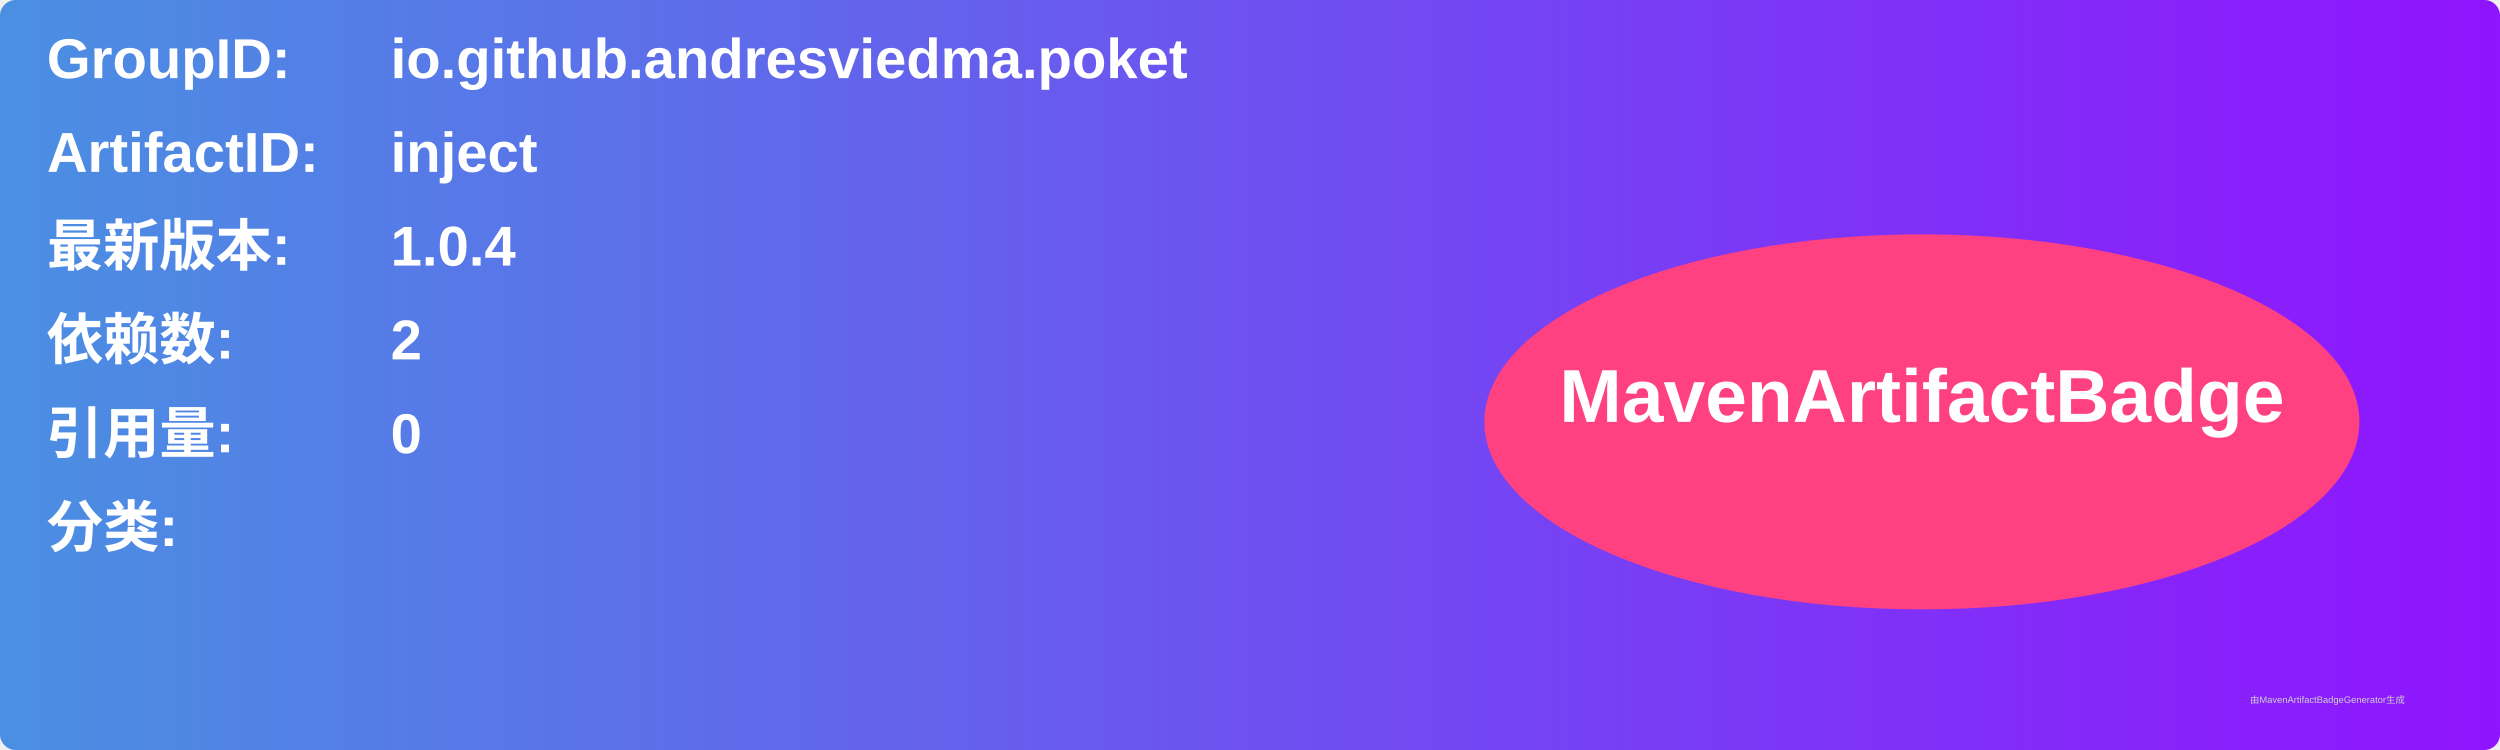
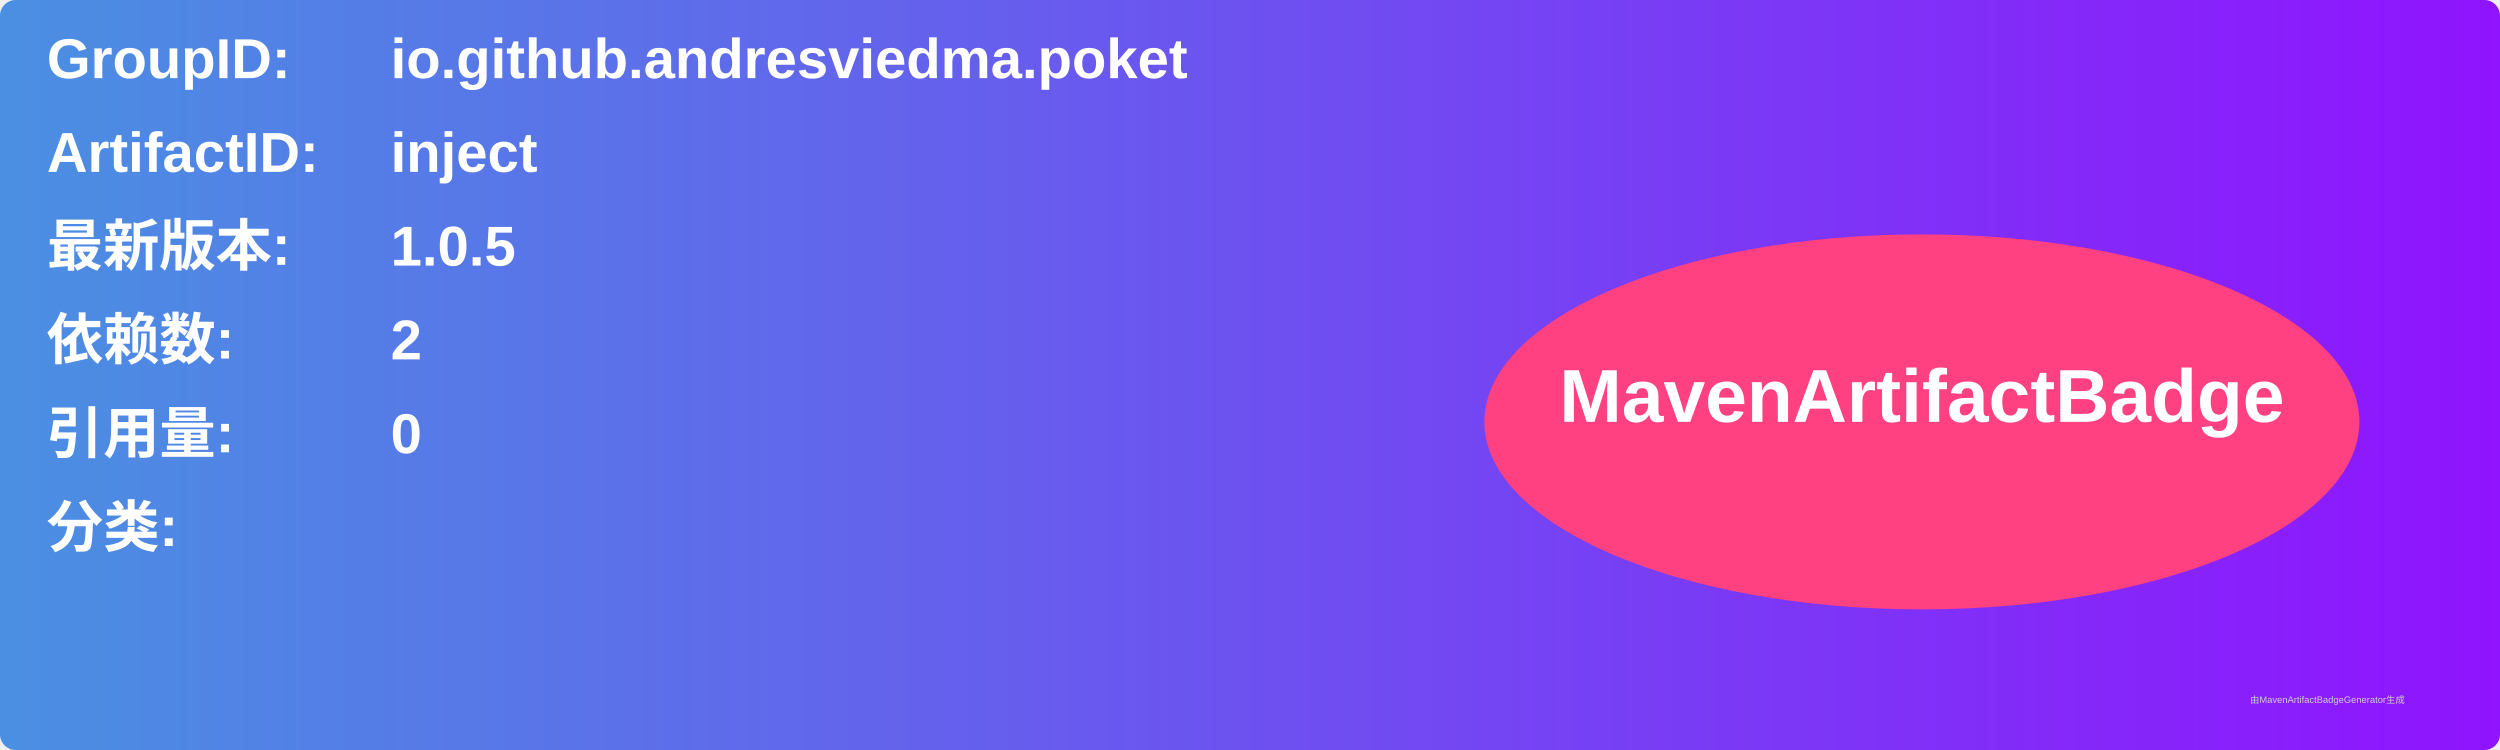
<svg xmlns="http://www.w3.org/2000/svg" width="800" height="240" viewBox="0 0 800 240">
  <linearGradient id="grad" x1="0%" y1="0%" x2="100%" y2="0%">
    <stop offset="0%" stop-color="#4a90e2" />
    <stop offset="100%" stop-color="#9013fe" />
  </linearGradient>
  <rect width="100%" height="100%" rx="5" ry="5" fill="url(#grad)" />
  <g transform="translate(15, 15)">
    <text x="0" y="10" font-family="Arial" font-size="18" fill="white" font-weight="bold" width="260">GroupID:</text>
    <text x="110" y="10" font-family="Arial" font-size="18" fill="white" font-weight="bold" width="460">io.github.andresviedma.poket</text>
    <text x="0" y="40" font-family="Arial" font-size="18" fill="white" font-weight="bold" width="260">ArtifactID:</text>
    <text x="110" y="40" font-family="Arial" font-size="18" fill="white" font-weight="bold" width="460">inject</text>
    <text x="0" y="70" font-family="Arial" font-size="18" fill="white" font-weight="bold">最新版本:</text>
    <text x="110" y="70" font-family="Arial" font-size="18" fill="white" font-weight="bold">
-       <tspan font-weight="bold">1.0.4</tspan>
+       <tspan font-weight="bold">1.0.5</tspan>
    </text>
    <text x="0" y="100" font-family="Arial" font-size="18" fill="white" font-weight="bold">依赖数: </text>
    <text x="110" y="100" font-family="Arial" font-size="18" fill="white">
      <tspan font-weight="bold">2</tspan>
    </text>
    <text x="0" y="130" font-family="Arial" font-size="18" fill="white" font-weight="bold">引用量: </text>
    <text x="110" y="130" font-family="Arial" font-size="18" fill="white">
      <tspan font-weight="bold">0</tspan>
    </text>
    <text x="0" y="160" font-family="Arial" font-size="18" fill="white" font-weight="bold">分类:</text>
    <text x="10" y="190" font-family="Arial" font-size="10" fill="white">
      <tspan font-weight="bold" />
    </text>
    <ellipse cx="600" cy="120" rx="140" ry="60" fill="#ff4081" />
    <text x="600" y="120" text-anchor="middle" font-family="Arial" font-size="24" fill="white" font-weight="bold">MavenArtifactBadge</text>
  </g>
  <text x="720" y="225" font-family="Arial" font-size="3" fill="#d0d0d0">由MavenArtifactBadgeGenerator生成</text>
</svg>
